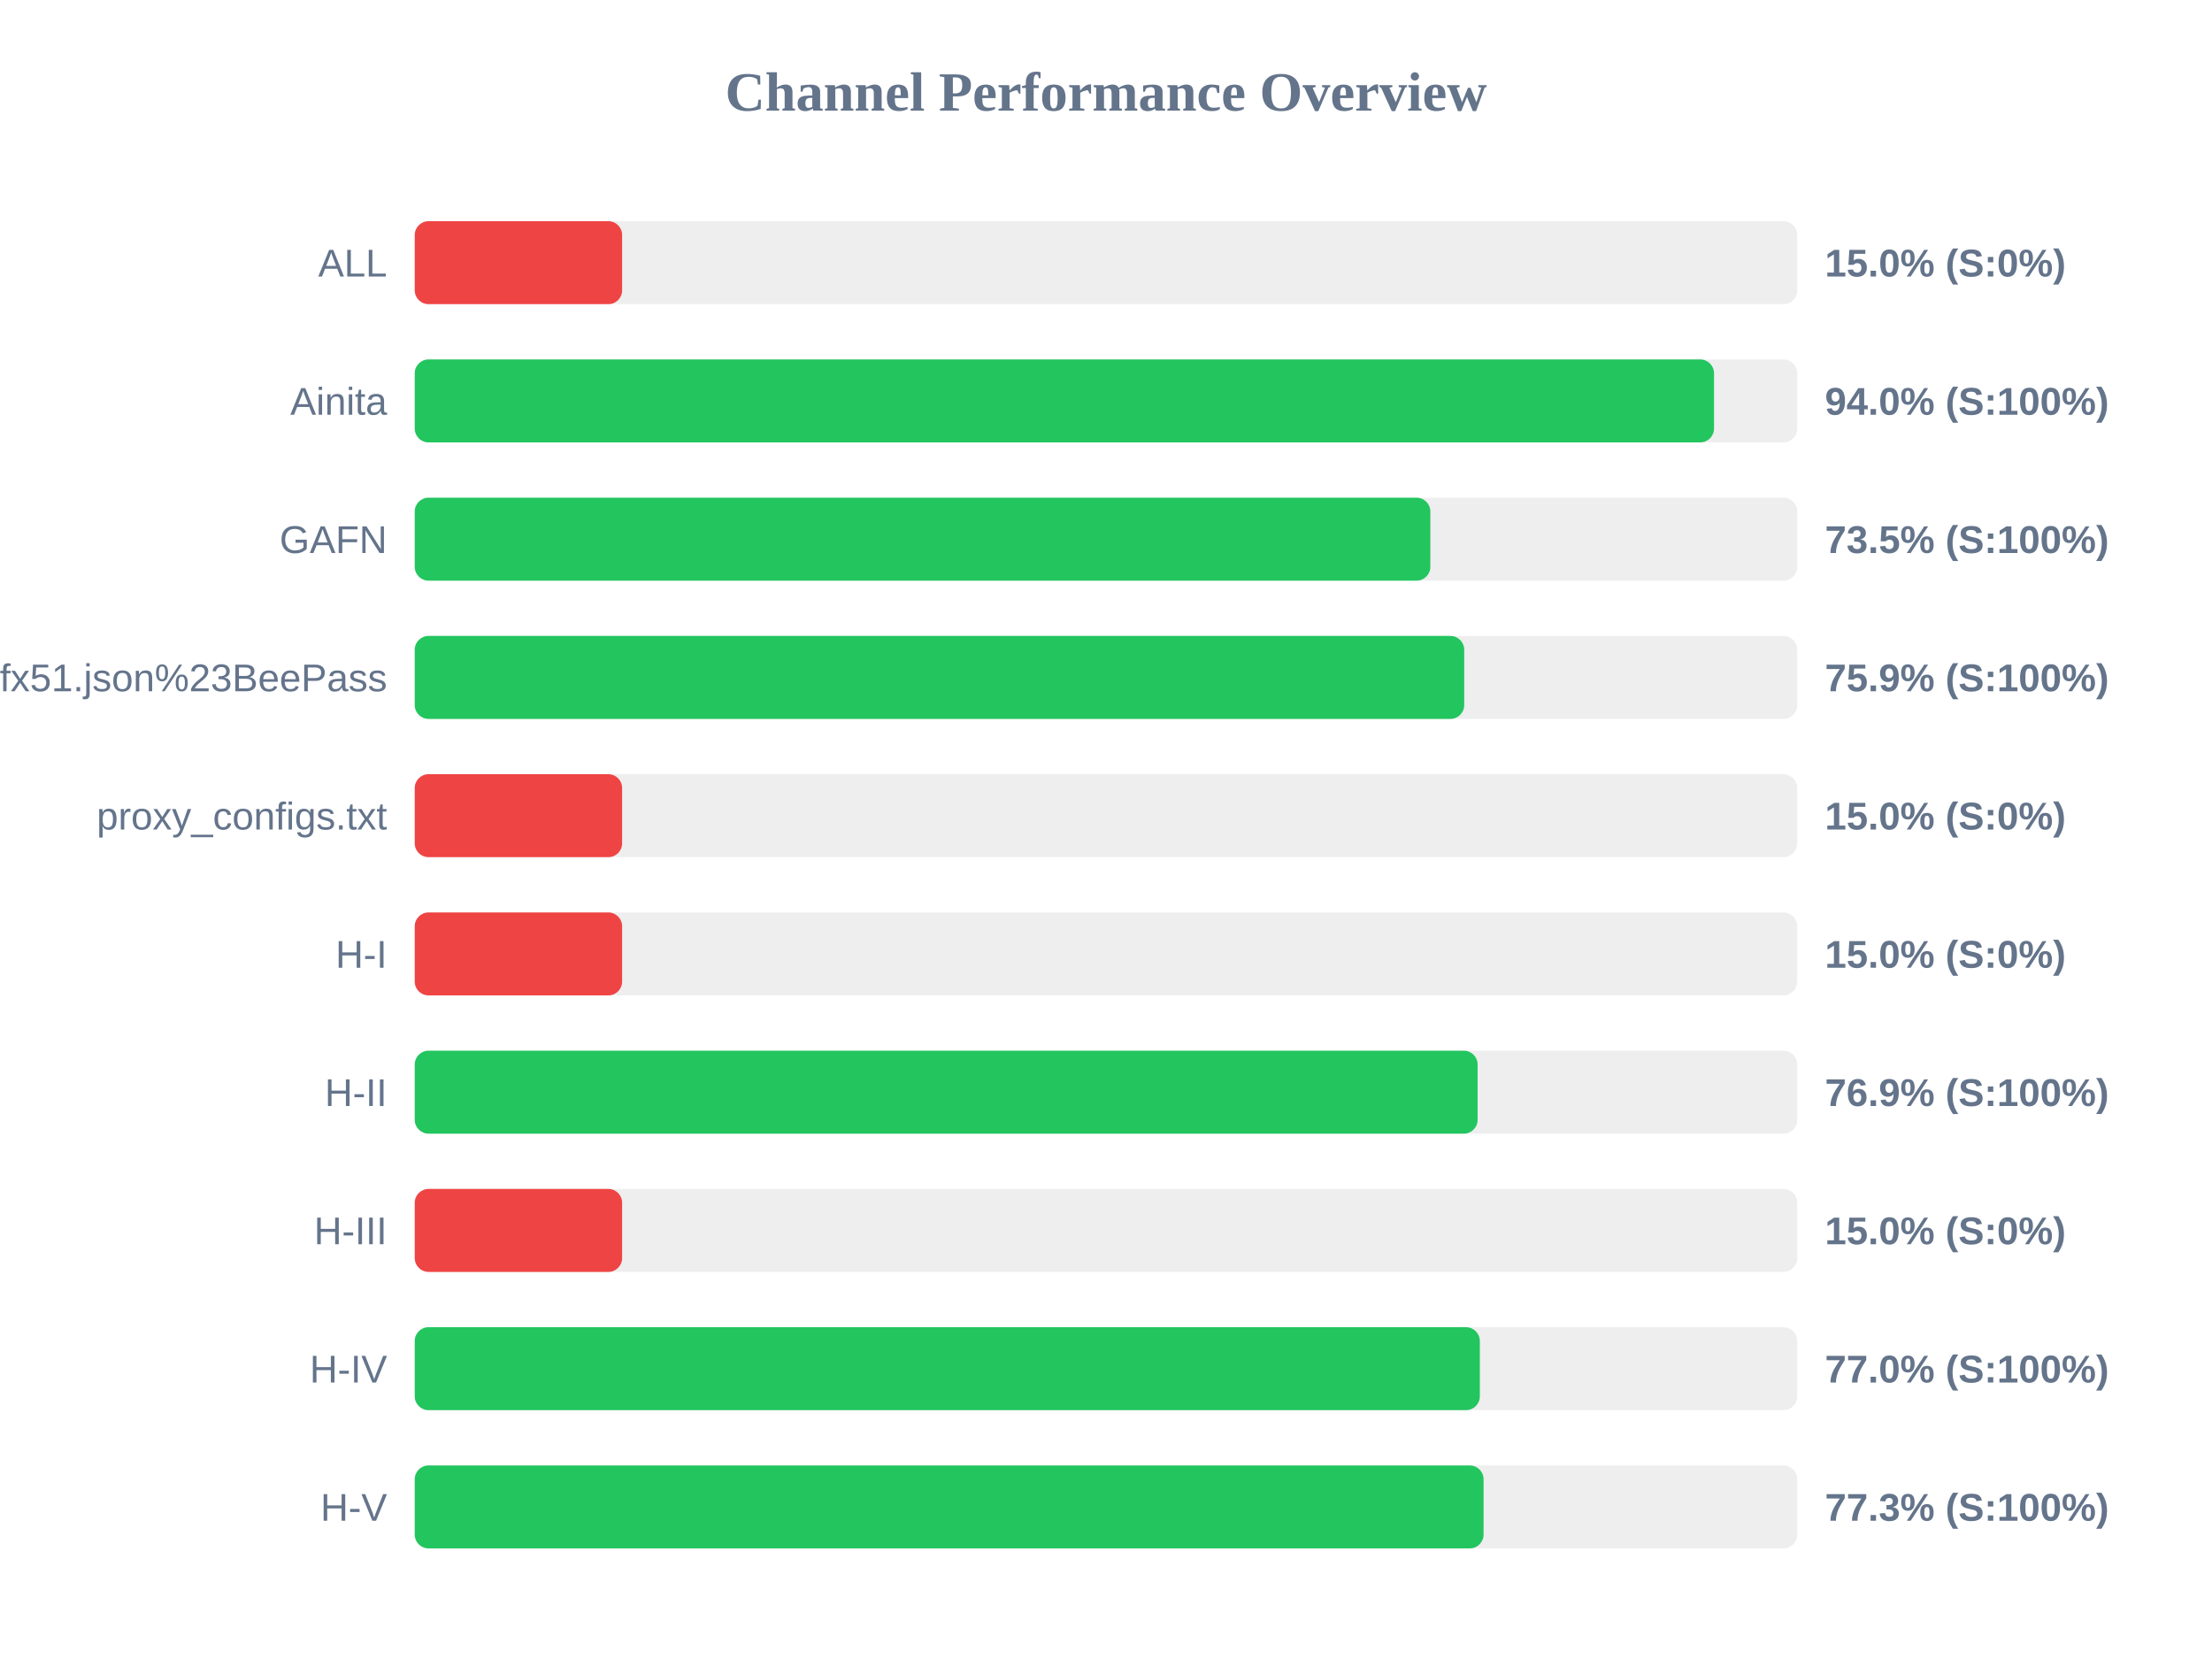
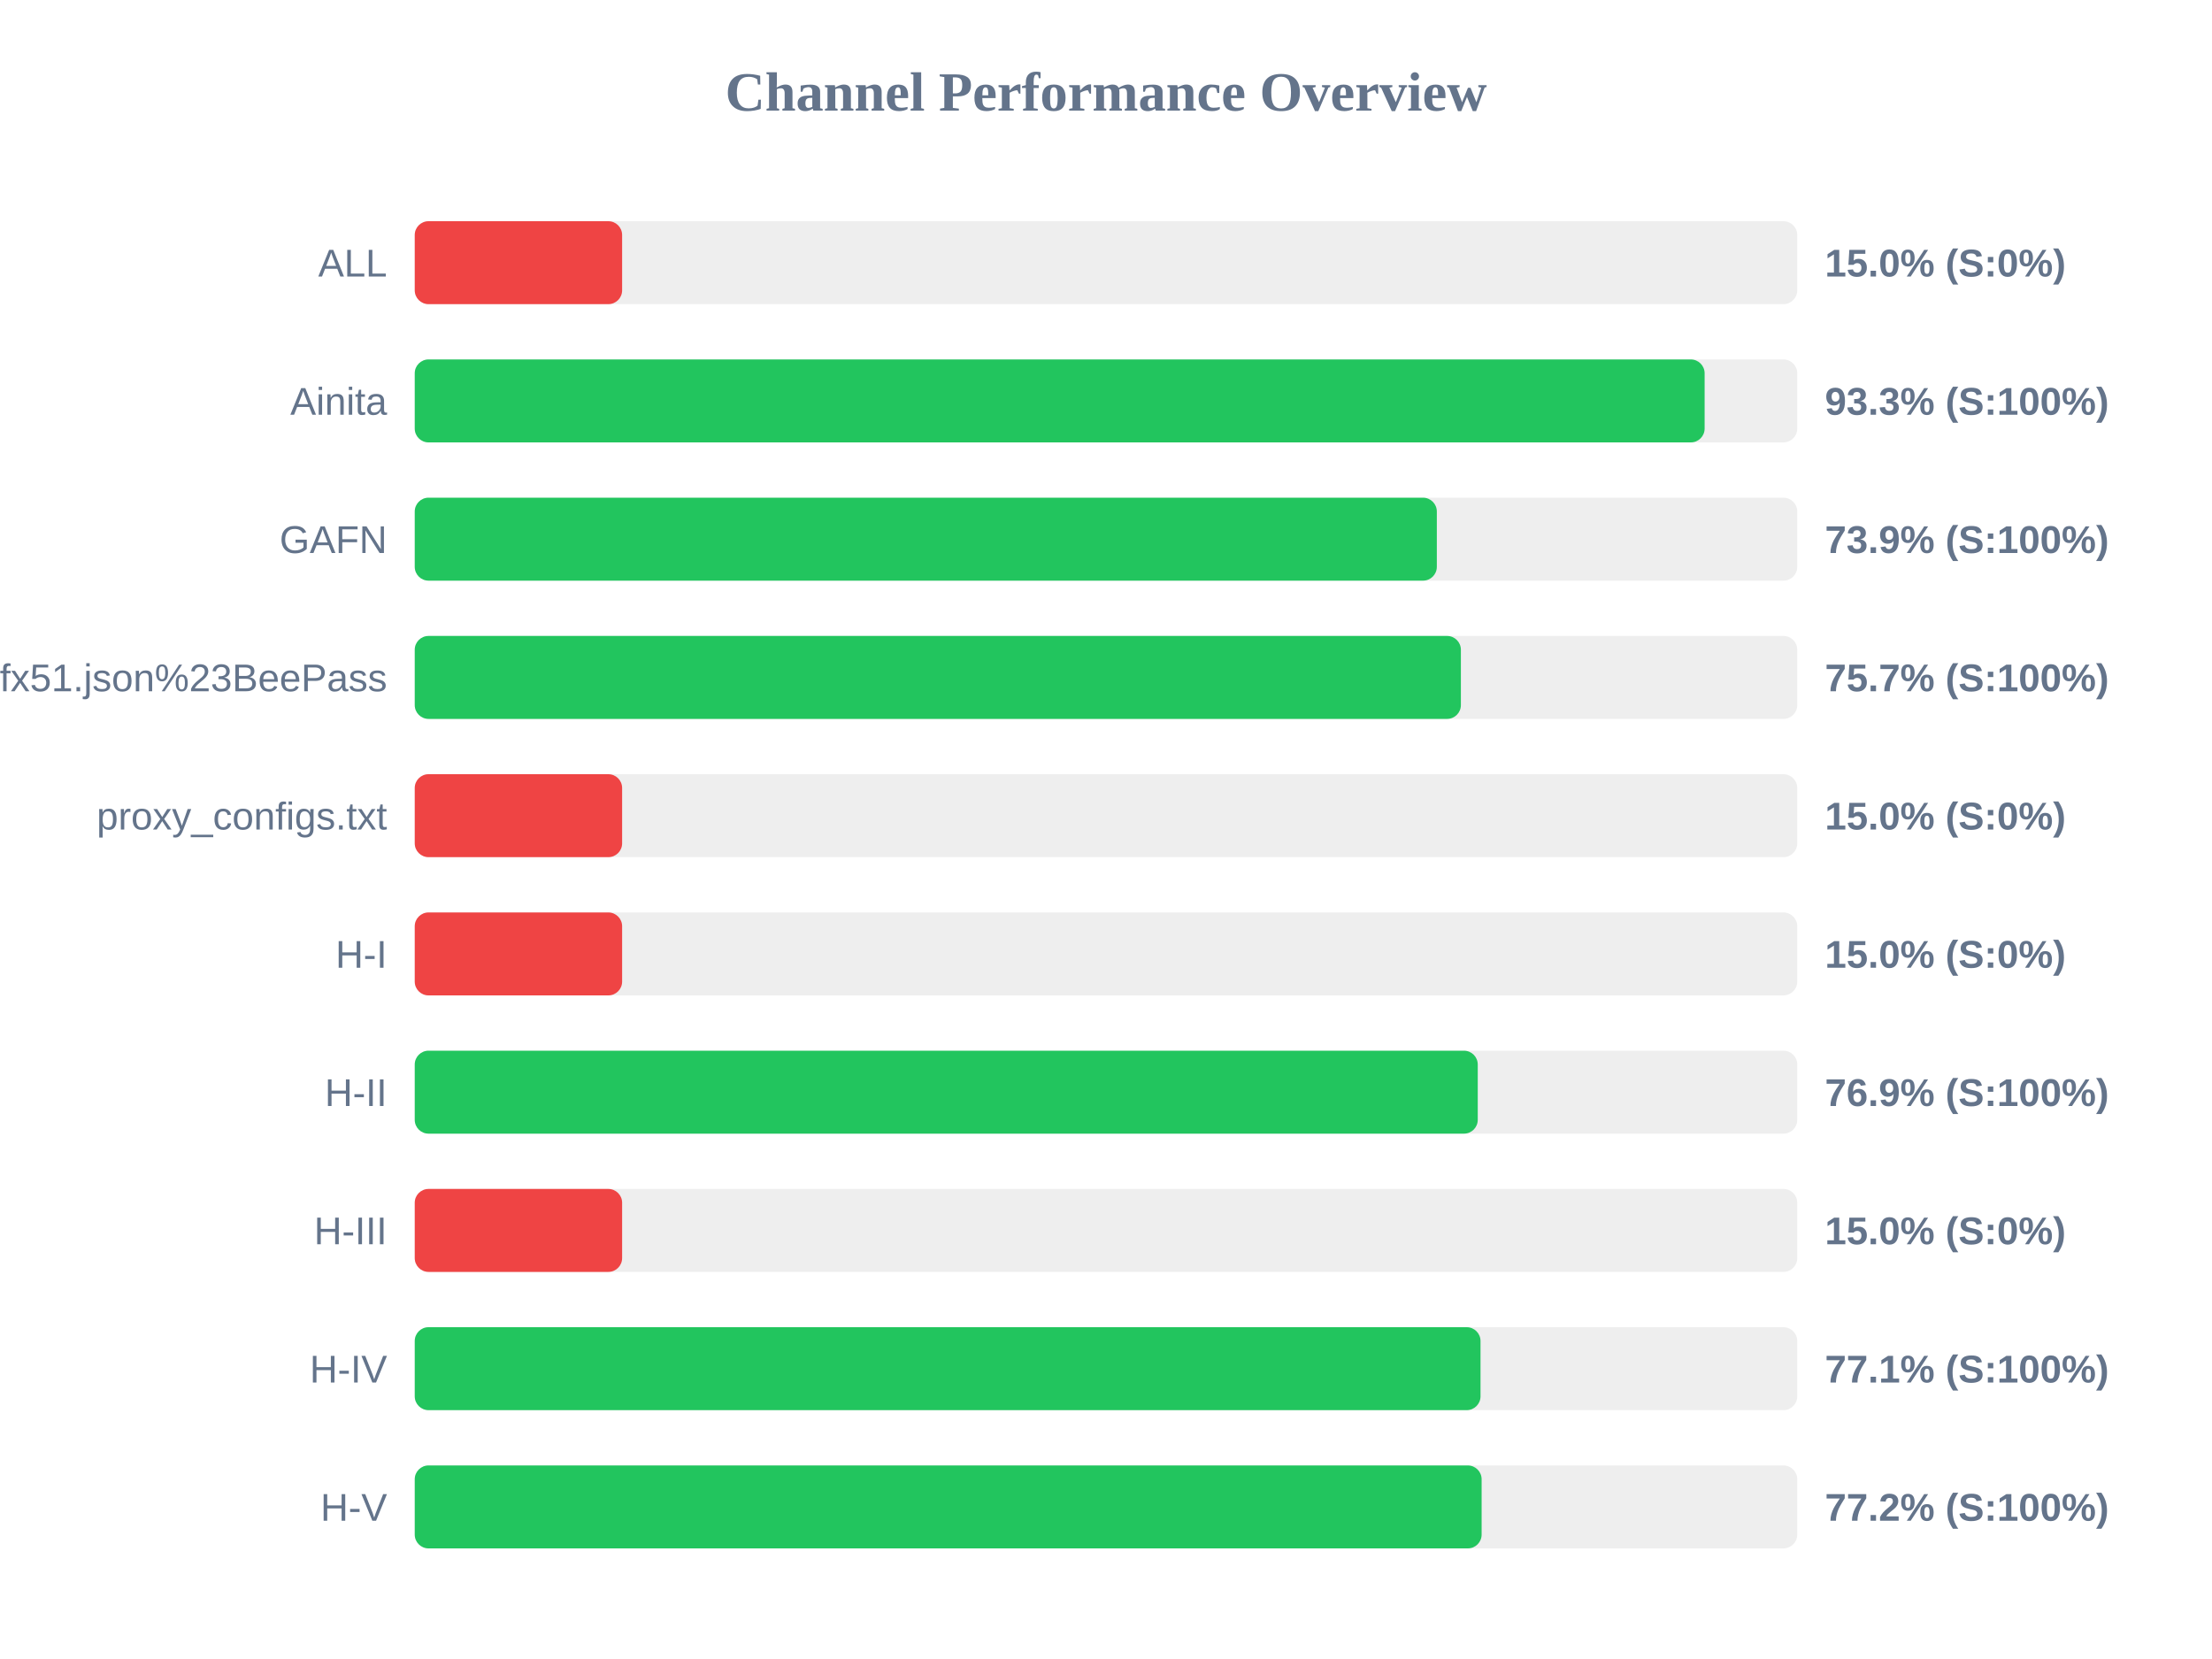
<svg xmlns="http://www.w3.org/2000/svg" width="800" height="600" version="1.1">
  <style>
        .row { font: 14px Arial; fill: #64748b; }
        .score { font: bold 14px Arial; fill: #64748b; }
    </style>
  <text x="400" y="40" text-anchor="middle" font-size="20px" font-weight="bold" fill="#64748b">Channel Performance Overview</text>
  <rect x="150" y="80" width="500" height="30" fill="#eee" rx="5" />
  <rect x="150" y="80" width="75.0" height="30" fill="#ef4444" rx="5" />
  <text x="140" y="100" text-anchor="end" class="row">ALL</text>
  <text x="660" y="100" text-anchor="start" class="score">15.0% (S:0%)</text>
  <rect x="150" y="130" width="500" height="30" fill="#eee" rx="5" />
-   <rect x="150" y="130" width="469.9" height="30" fill="#22c55e" rx="5" />
+   <rect x="150" y="130" width="466.5" height="30" fill="#22c55e" rx="5" />
  <text x="140" y="150" text-anchor="end" class="row">Ainita</text>
-   <text x="660" y="150" text-anchor="start" class="score">94.0% (S:100%)</text>
+   <text x="660" y="150" text-anchor="start" class="score">93.3% (S:100%)</text>
  <rect x="150" y="180" width="500" height="30" fill="#eee" rx="5" />
-   <rect x="150" y="180" width="367.3" height="30" fill="#22c55e" rx="5" />
+   <rect x="150" y="180" width="369.65" height="30" fill="#22c55e" rx="5" />
  <text x="140" y="200" text-anchor="end" class="row">GAFN</text>
-   <text x="660" y="200" text-anchor="start" class="score">73.5% (S:100%)</text>
+   <text x="660" y="200" text-anchor="start" class="score">73.9% (S:100%)</text>
  <rect x="150" y="230" width="500" height="30" fill="#eee" rx="5" />
-   <rect x="150" y="230" width="379.55" height="30" fill="#22c55e" rx="5" />
+   <rect x="150" y="230" width="378.35" height="30" fill="#22c55e" rx="5" />
  <text x="140" y="250" text-anchor="end" class="row">sub?s=ssconf%3A%2F%2Fs3.amazonaws.com%2Fbeedynconprd%2Fzf38bv6oxi1nv3wfkpmxyfl8yj5fargza3foantoalu16vznl0ckxx7bgf1ufx51.json%23BeePass</text>
-   <text x="660" y="250" text-anchor="start" class="score">75.9% (S:100%)</text>
+   <text x="660" y="250" text-anchor="start" class="score">75.7% (S:100%)</text>
  <rect x="150" y="280" width="500" height="30" fill="#eee" rx="5" />
  <rect x="150" y="280" width="75.0" height="30" fill="#ef4444" rx="5" />
  <text x="140" y="300" text-anchor="end" class="row">proxy_configs.txt</text>
  <text x="660" y="300" text-anchor="start" class="score">15.0% (S:0%)</text>
  <rect x="150" y="330" width="500" height="30" fill="#eee" rx="5" />
  <rect x="150" y="330" width="75.0" height="30" fill="#ef4444" rx="5" />
  <text x="140" y="350" text-anchor="end" class="row">H-I</text>
  <text x="660" y="350" text-anchor="start" class="score">15.0% (S:0%)</text>
  <rect x="150" y="380" width="500" height="30" fill="#eee" rx="5" />
-   <rect x="150" y="380" width="384.4" height="30" fill="#22c55e" rx="5" />
+   <rect x="150" y="380" width="384.45" height="30" fill="#22c55e" rx="5" />
  <text x="140" y="400" text-anchor="end" class="row">H-II</text>
  <text x="660" y="400" text-anchor="start" class="score">76.9% (S:100%)</text>
  <rect x="150" y="430" width="500" height="30" fill="#eee" rx="5" />
  <rect x="150" y="430" width="75.0" height="30" fill="#ef4444" rx="5" />
  <text x="140" y="450" text-anchor="end" class="row">H-III</text>
  <text x="660" y="450" text-anchor="start" class="score">15.0% (S:0%)</text>
  <rect x="150" y="480" width="500" height="30" fill="#eee" rx="5" />
-   <rect x="150" y="480" width="385.2" height="30" fill="#22c55e" rx="5" />
+   <rect x="150" y="480" width="385.45" height="30" fill="#22c55e" rx="5" />
  <text x="140" y="500" text-anchor="end" class="row">H-IV</text>
-   <text x="660" y="500" text-anchor="start" class="score">77.0% (S:100%)</text>
+   <text x="660" y="500" text-anchor="start" class="score">77.1% (S:100%)</text>
  <rect x="150" y="530" width="500" height="30" fill="#eee" rx="5" />
-   <rect x="150" y="530" width="386.55" height="30" fill="#22c55e" rx="5" />
+   <rect x="150" y="530" width="385.85" height="30" fill="#22c55e" rx="5" />
  <text x="140" y="550" text-anchor="end" class="row">H-V</text>
-   <text x="660" y="550" text-anchor="start" class="score">77.3% (S:100%)</text>
+   <text x="660" y="550" text-anchor="start" class="score">77.2% (S:100%)</text>
</svg>
